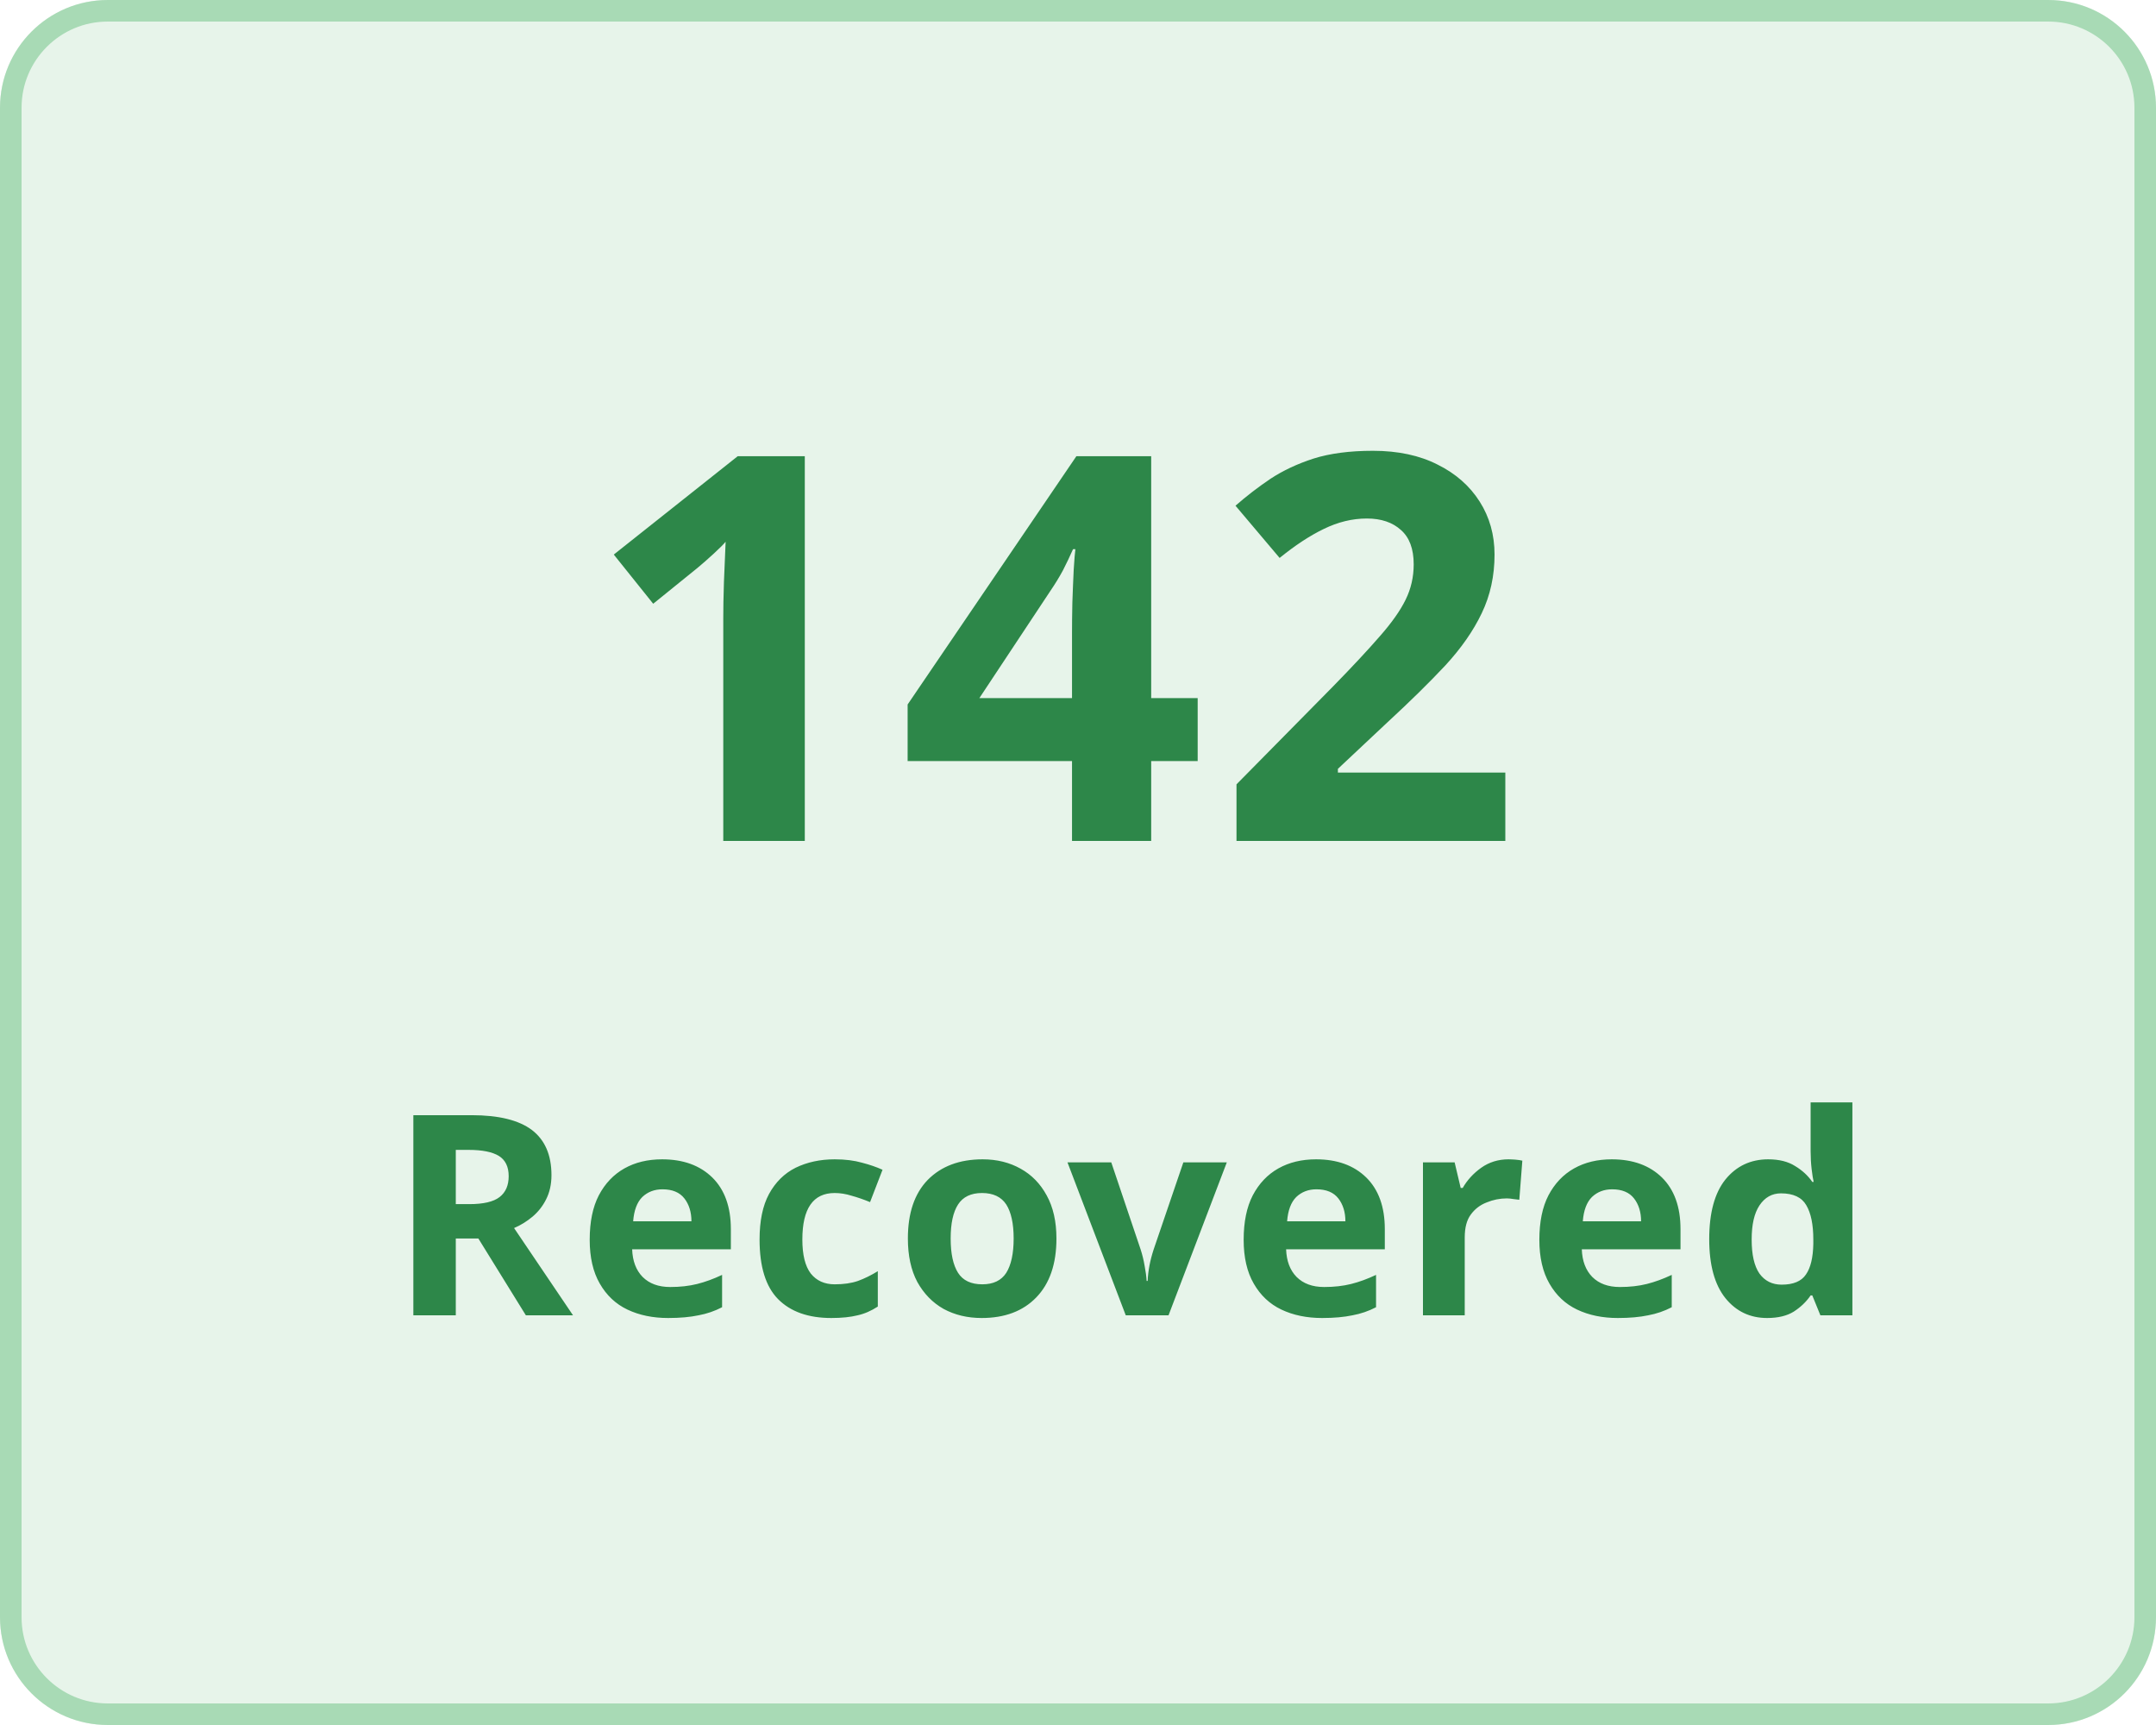
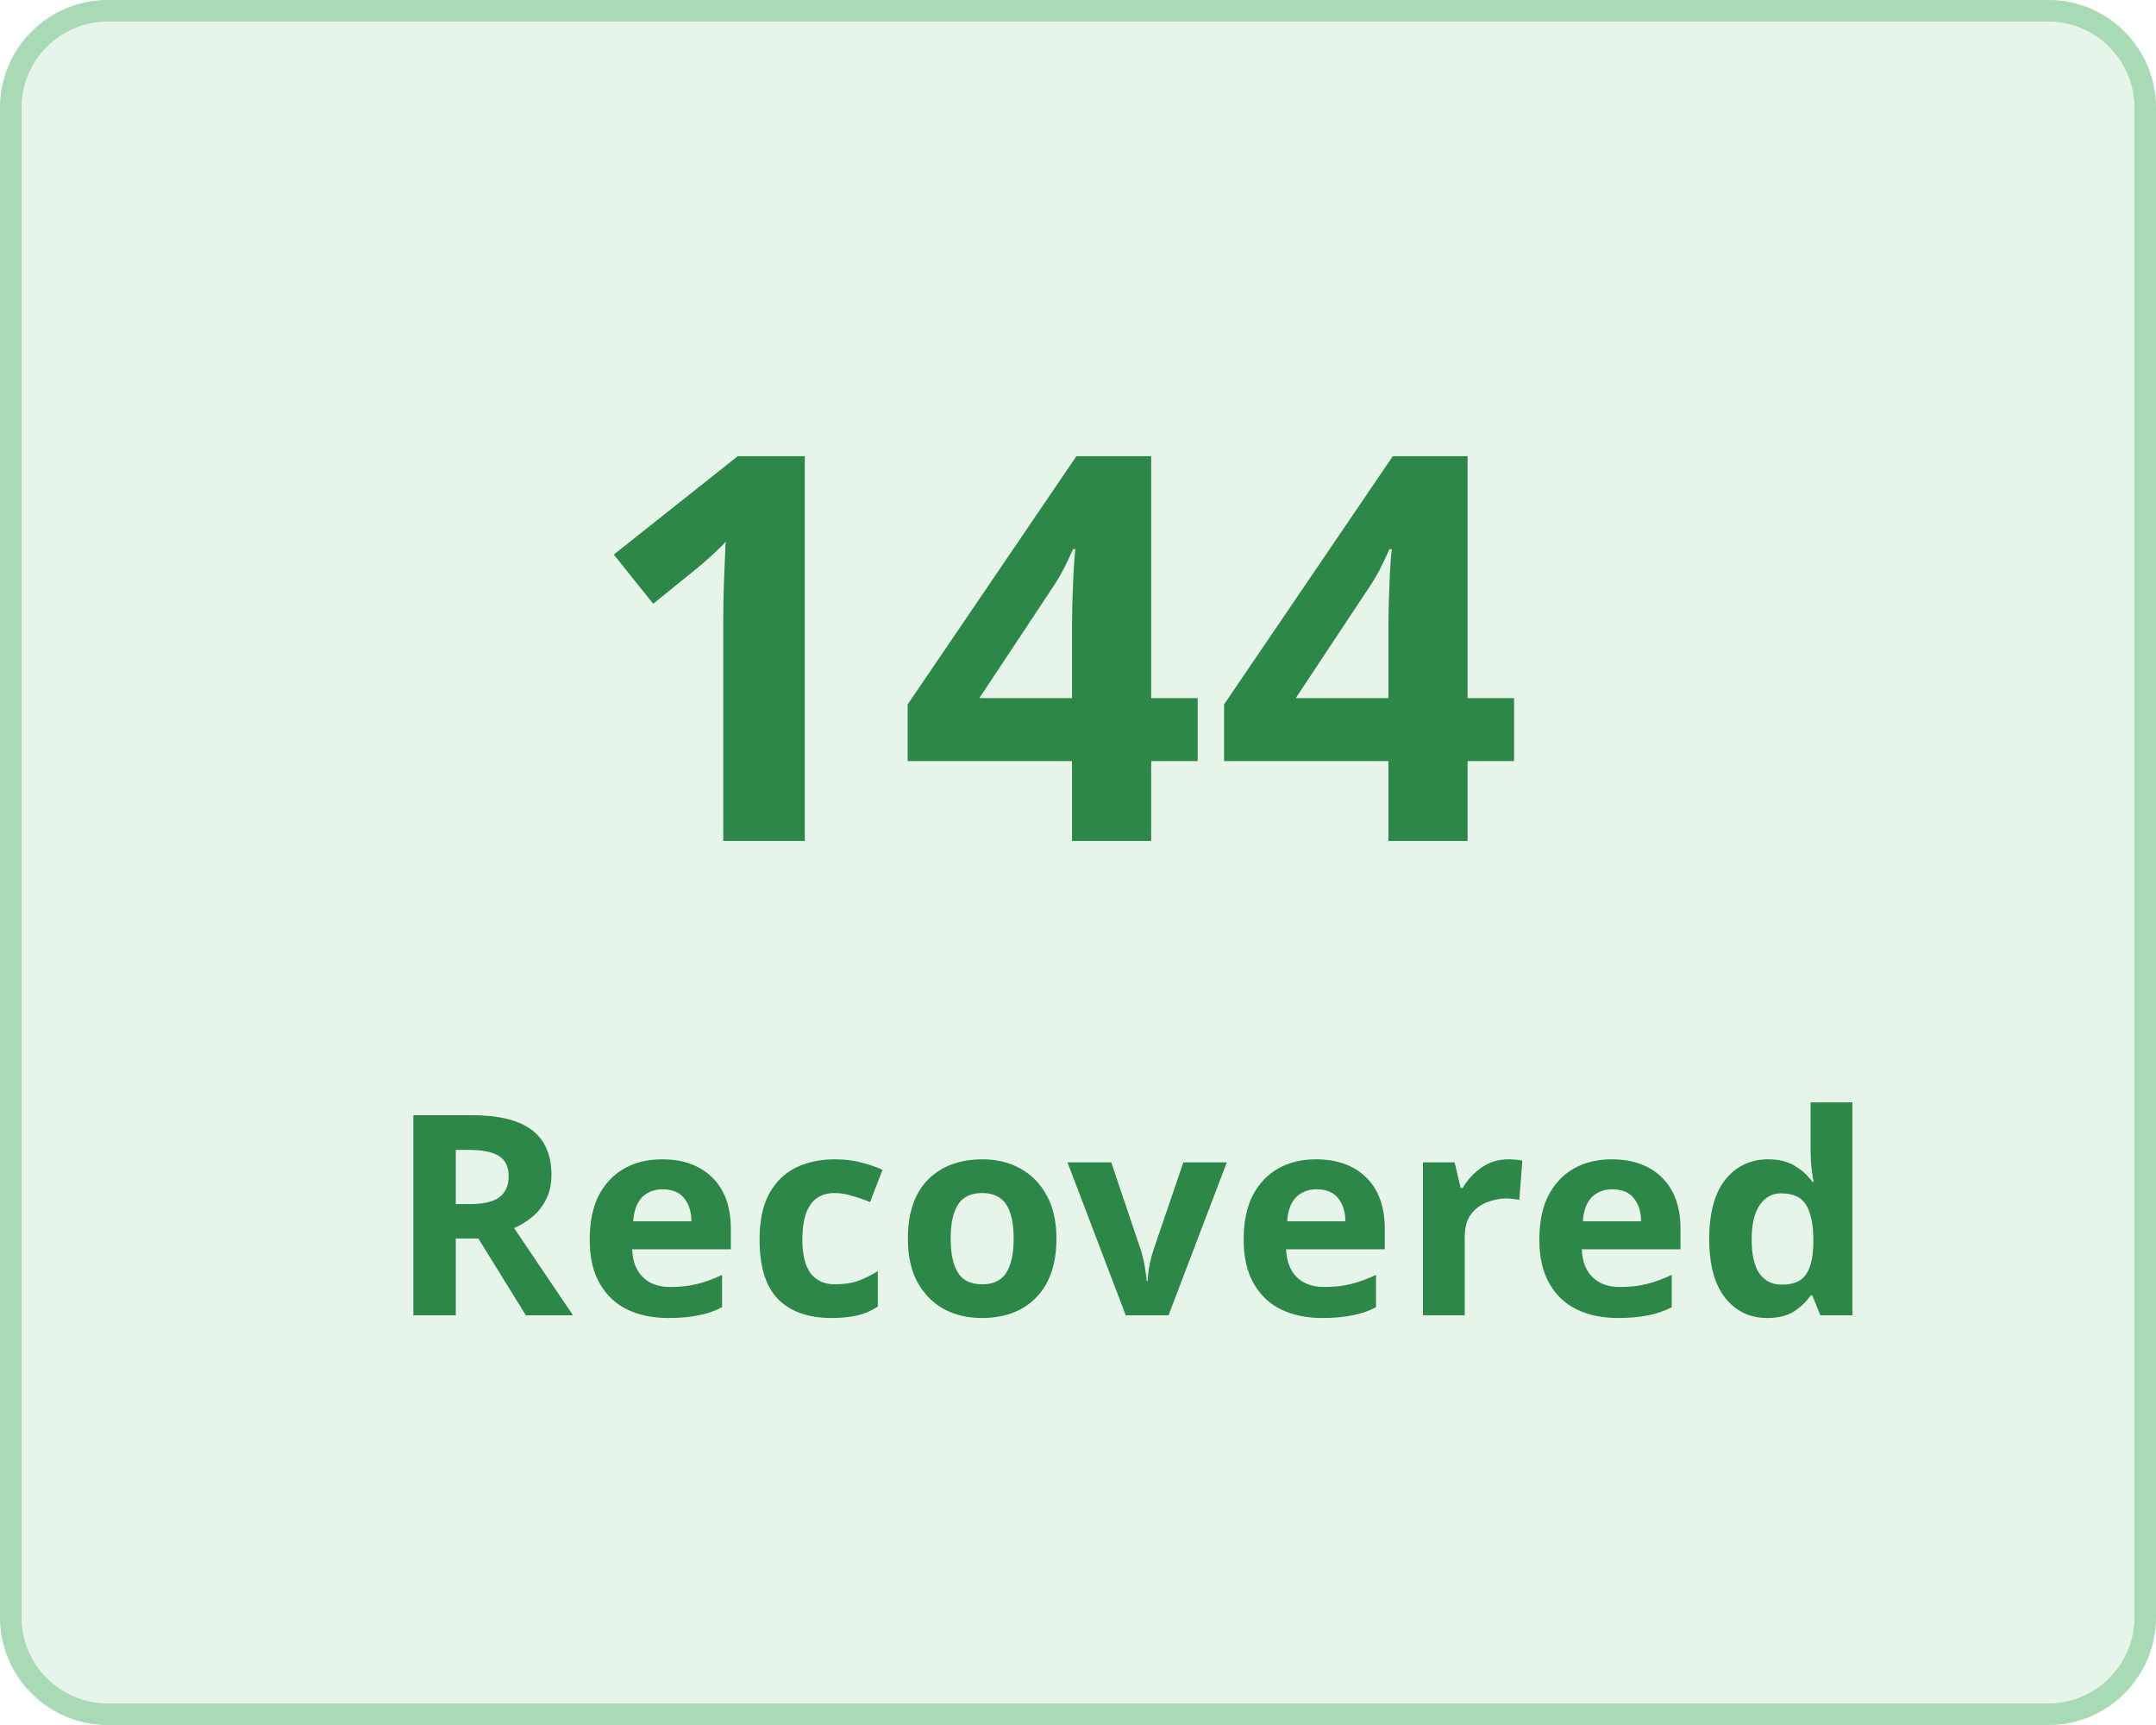
<svg xmlns="http://www.w3.org/2000/svg" width="100" height="80" viewBox="0 0 100 80">
  <g transform="translate(-149 -136)">
    <g transform="translate(149 136)" fill="#e7f4ea" stroke="#a8dab5" stroke-width="1">
      <rect width="100" height="80" rx="5" stroke="none" />
      <rect x="0.5" y="0.5" width="99" height="79" rx="4.5" fill="none" />
    </g>
    <g transform="translate(-3 5)">
      <text transform="translate(179 170)" fill="#2d8749" font-size="25" font-family="Nunito-SemiBold, Nunito" font-weight="600" letter-spacing="0.015em">
-         <tspan x="0" y="0">142</tspan>
+         <tspan x="0" y="0">144</tspan>
      </text>
      <text transform="translate(170 192)" fill="#2d8749" font-size="13" font-family="Nunito-SemiBold, Nunito" font-weight="600" letter-spacing="0.015em">
        <tspan x="0" y="0">Recovered</tspan>
      </text>
    </g>
  </g>
</svg>
